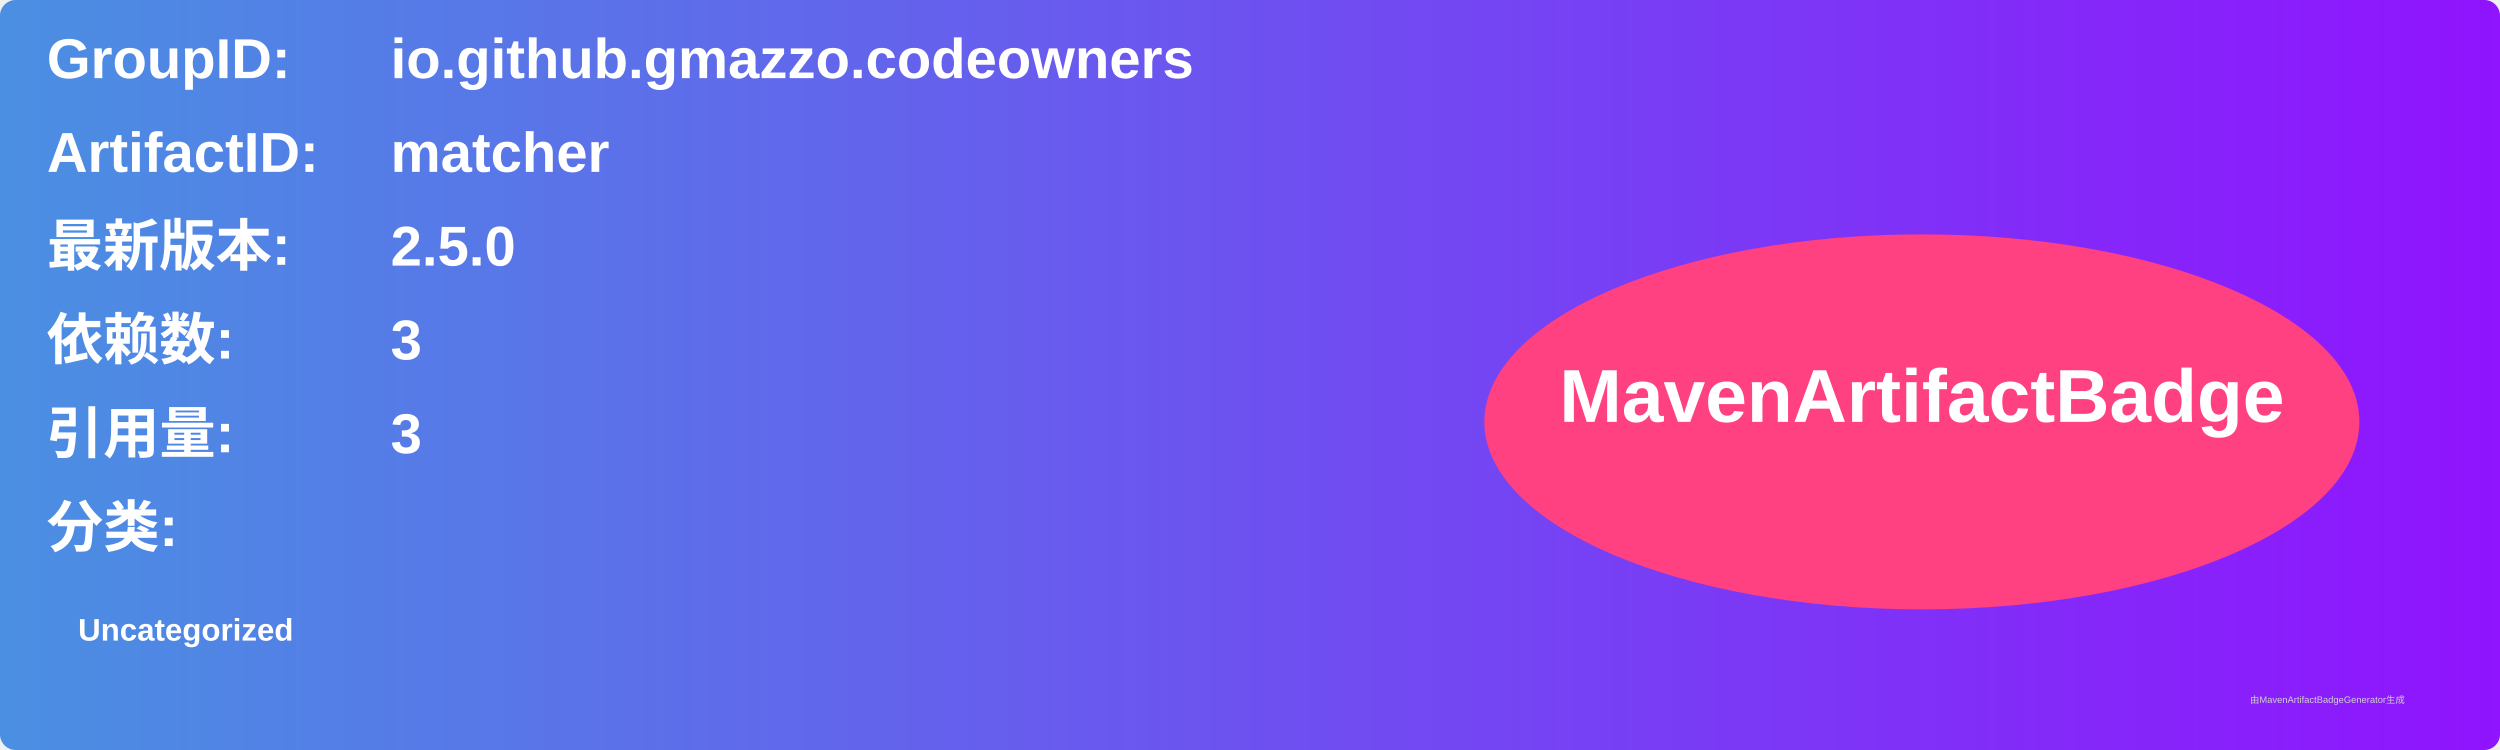
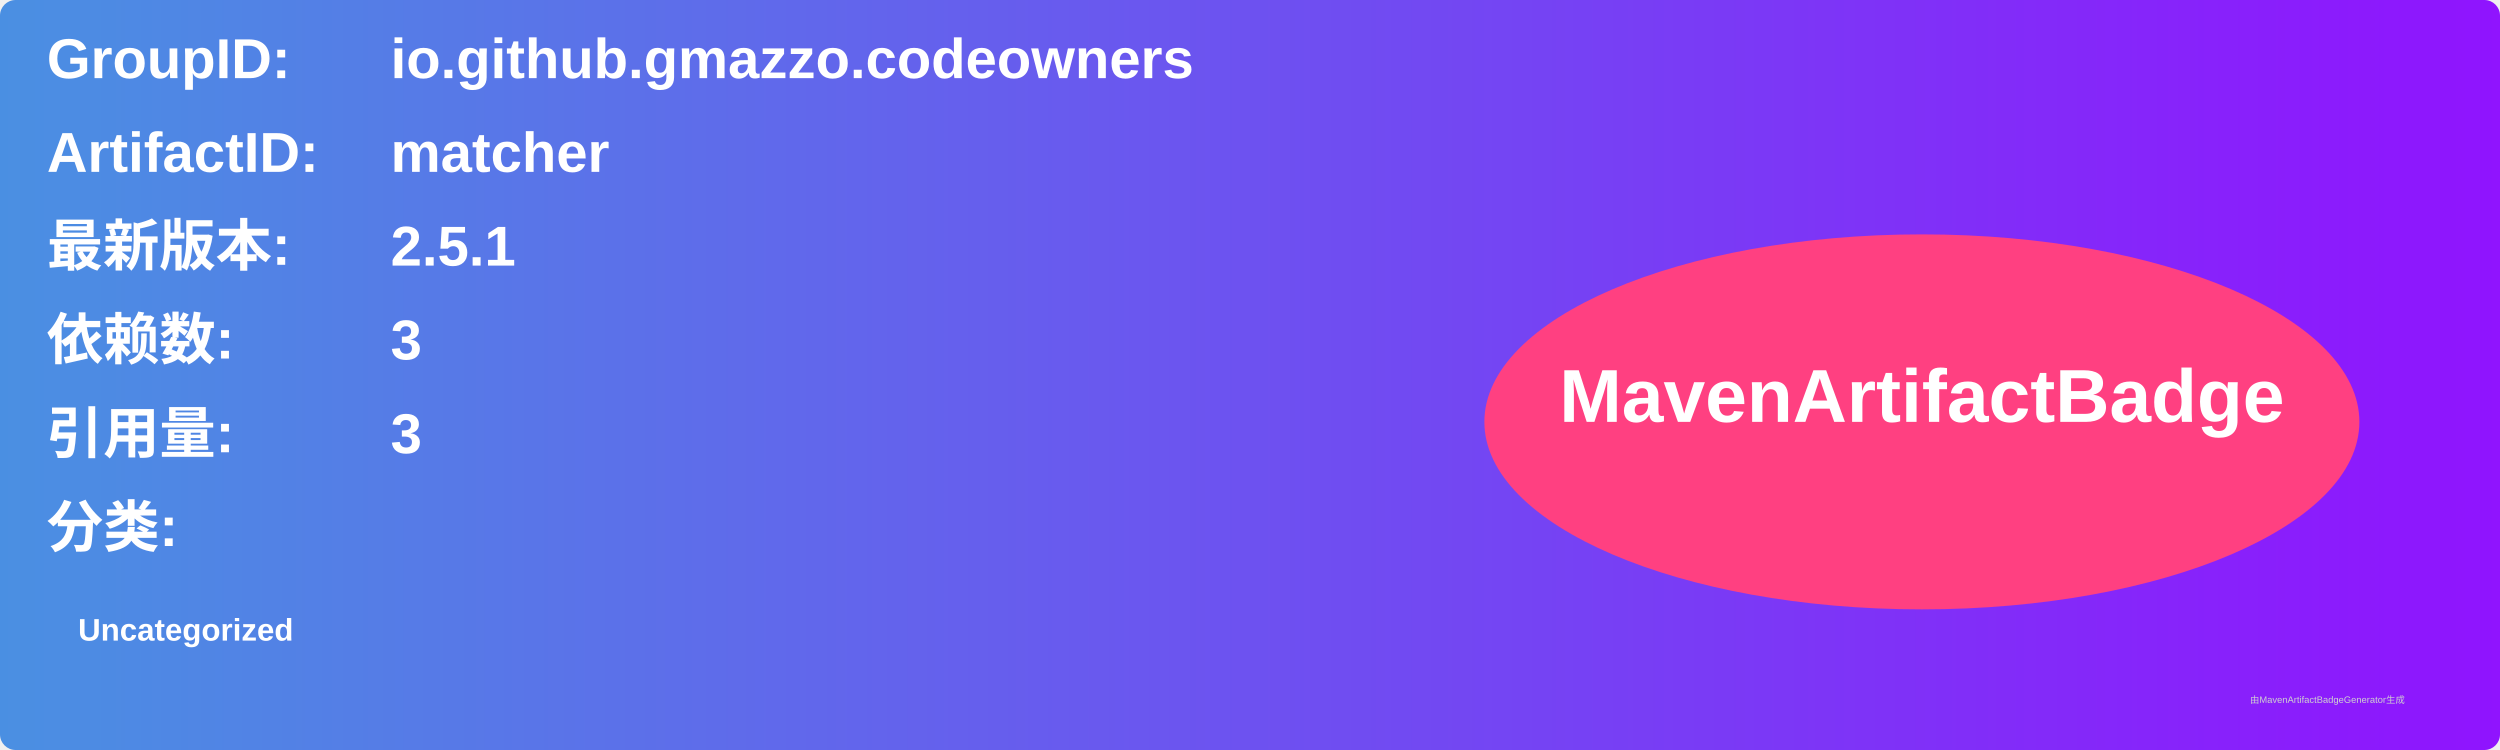
<svg xmlns="http://www.w3.org/2000/svg" width="800" height="240" viewBox="0 0 800 240">
  <linearGradient id="grad" x1="0%" y1="0%" x2="100%" y2="0%">
    <stop offset="0%" stop-color="#4a90e2" />
    <stop offset="100%" stop-color="#9013fe" />
  </linearGradient>
  <rect width="100%" height="100%" rx="5" ry="5" fill="url(#grad)" />
  <g transform="translate(15, 15)">
    <text x="0" y="10" font-family="Arial" font-size="18" fill="white" font-weight="bold" width="260">GroupID:</text>
    <text x="110" y="10" font-family="Arial" font-size="18" fill="white" font-weight="bold" width="460">io.github.gmazzo.codeowners</text>
    <text x="0" y="40" font-family="Arial" font-size="18" fill="white" font-weight="bold" width="260">ArtifactID:</text>
    <text x="110" y="40" font-family="Arial" font-size="18" fill="white" font-weight="bold" width="460">matcher</text>
    <text x="0" y="70" font-family="Arial" font-size="18" fill="white" font-weight="bold">最新版本:</text>
    <text x="110" y="70" font-family="Arial" font-size="18" fill="white" font-weight="bold">
-       <tspan font-weight="bold">2.5.0</tspan>
+       <tspan font-weight="bold">2.5.1</tspan>
    </text>
    <text x="0" y="100" font-family="Arial" font-size="18" fill="white" font-weight="bold">依赖数: </text>
    <text x="110" y="100" font-family="Arial" font-size="18" fill="white">
      <tspan font-weight="bold">3</tspan>
    </text>
    <text x="0" y="130" font-family="Arial" font-size="18" fill="white" font-weight="bold">引用量: </text>
    <text x="110" y="130" font-family="Arial" font-size="18" fill="white">
      <tspan font-weight="bold">3</tspan>
    </text>
    <text x="0" y="160" font-family="Arial" font-size="18" fill="white" font-weight="bold">分类:</text>
    <text x="10" y="190" font-family="Arial" font-size="10" fill="white">
      <tspan font-weight="bold">Uncategorized</tspan>
    </text>
    <ellipse cx="600" cy="120" rx="140" ry="60" fill="#ff4081" />
    <text x="600" y="120" text-anchor="middle" font-family="Arial" font-size="24" fill="white" font-weight="bold">MavenArtifactBadge</text>
  </g>
  <text x="720" y="225" font-family="Arial" font-size="3" fill="#d0d0d0">由MavenArtifactBadgeGenerator生成</text>
</svg>
